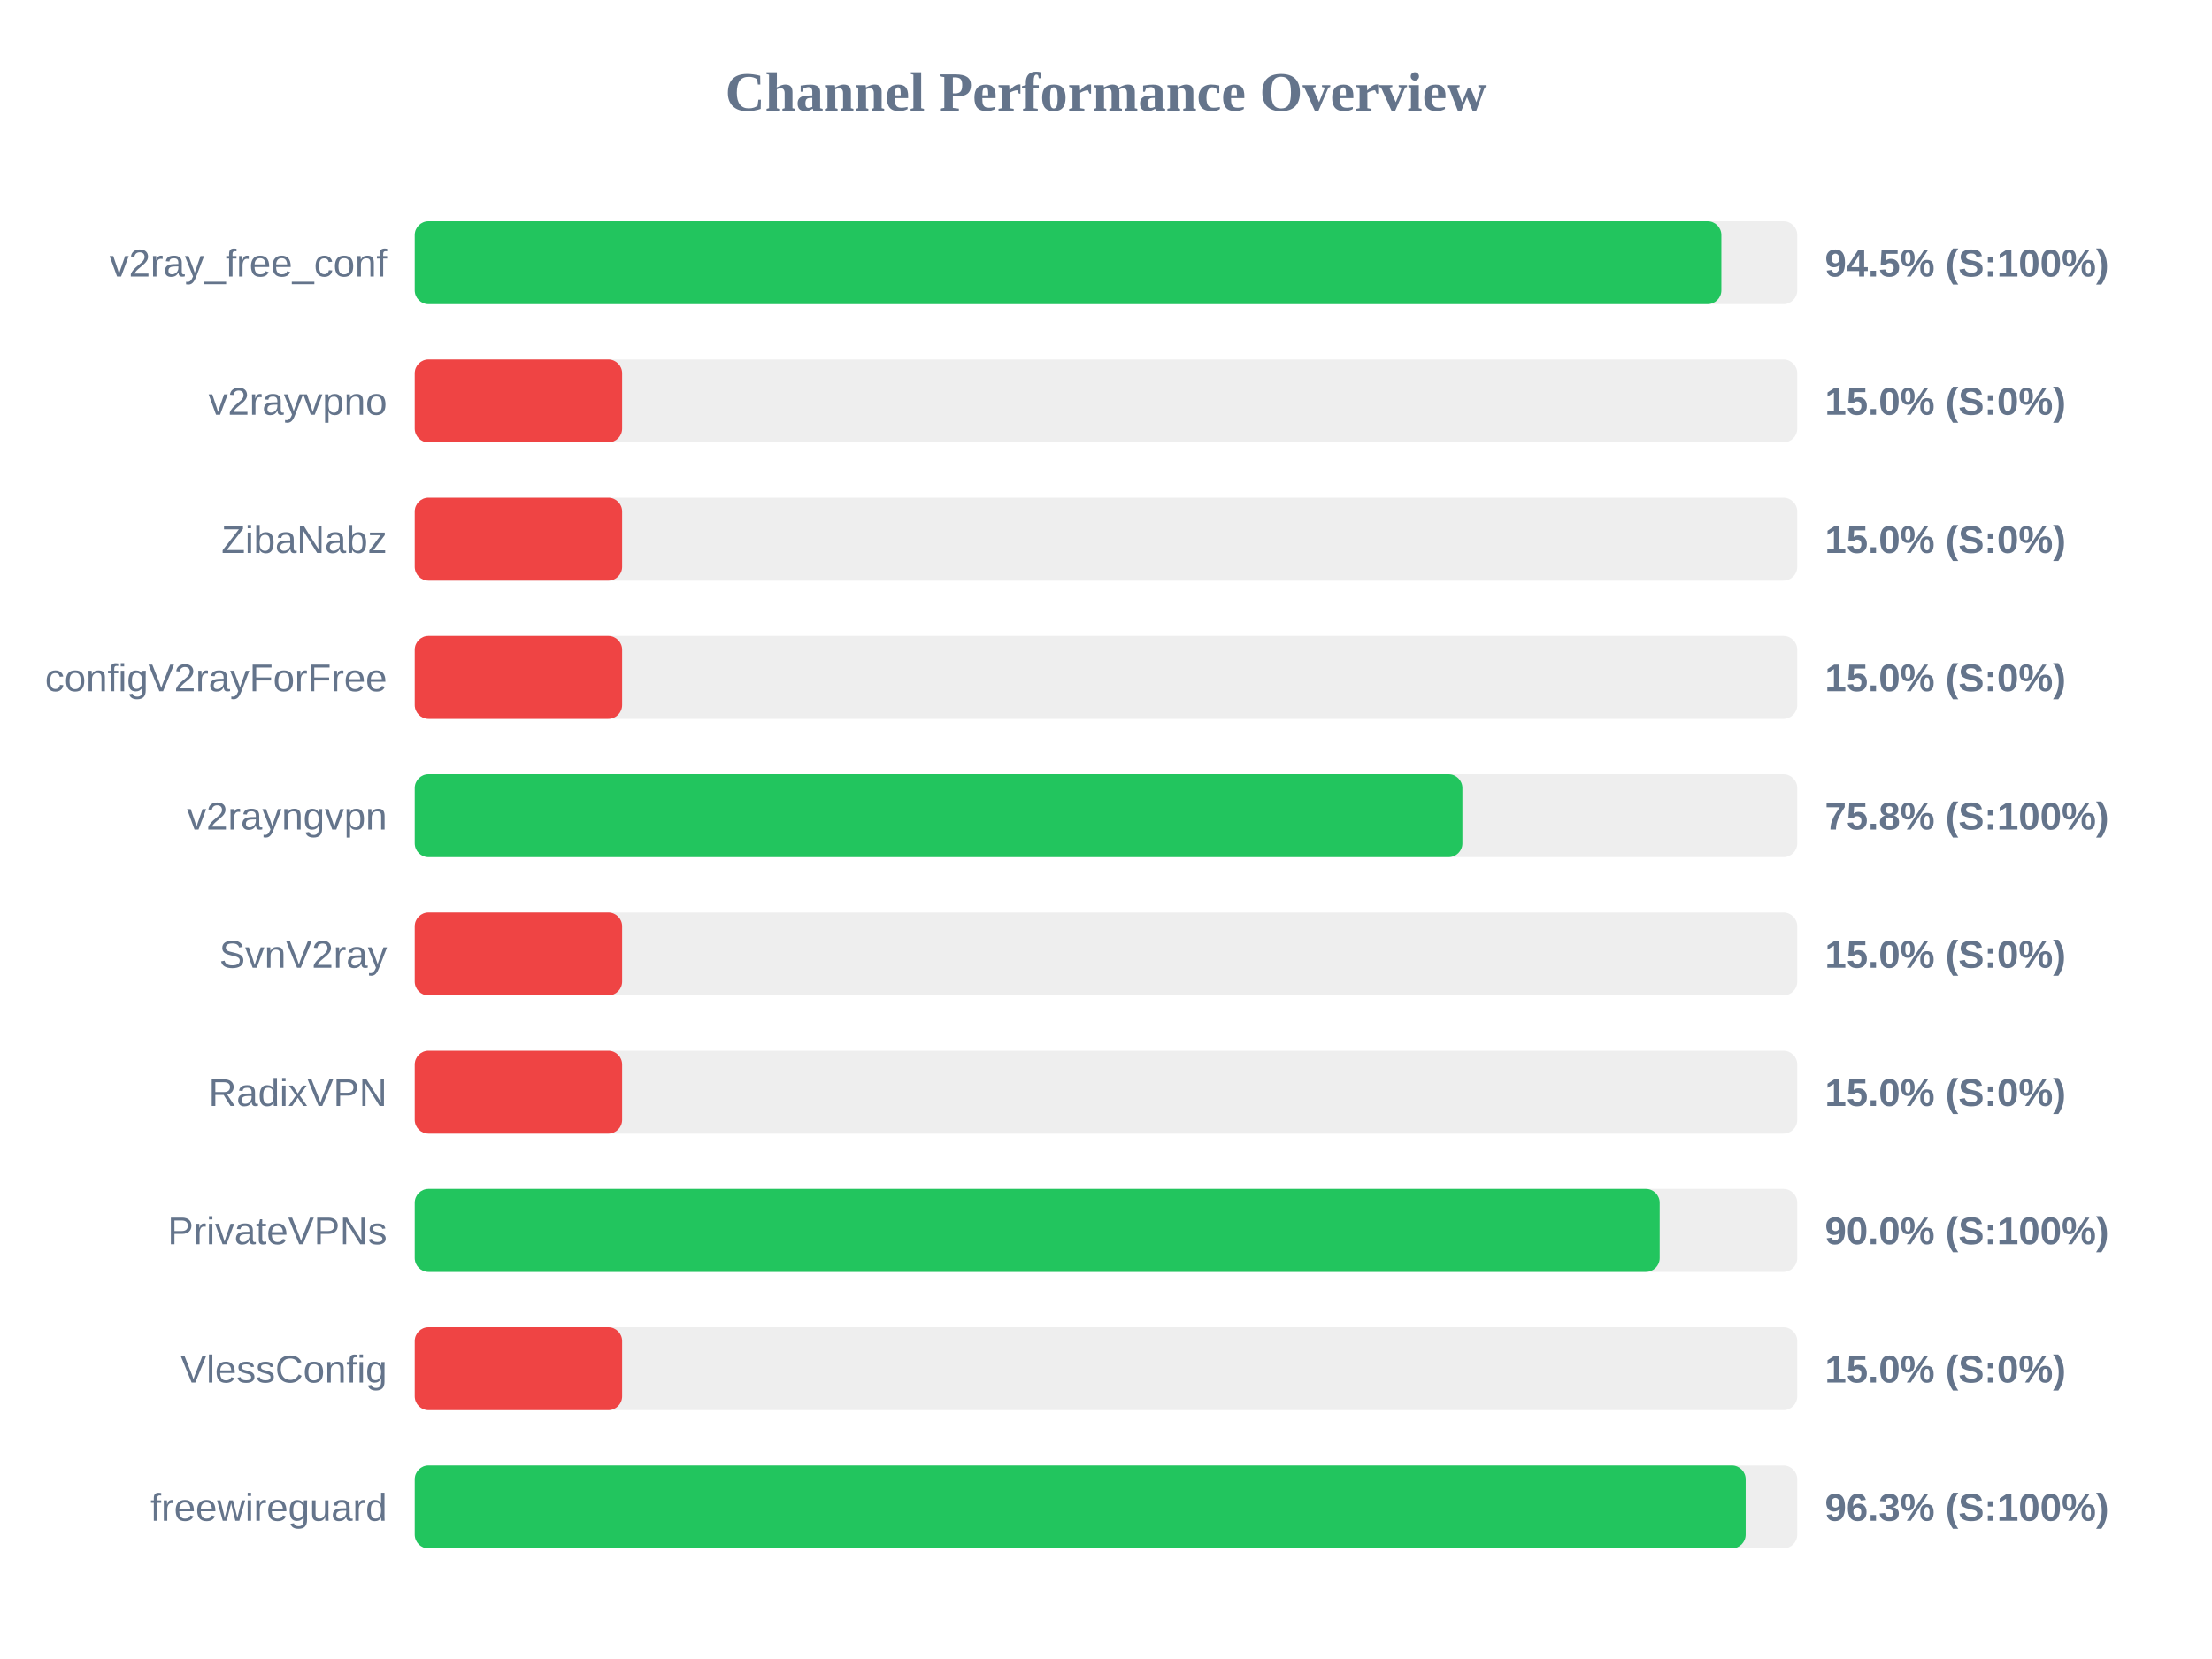
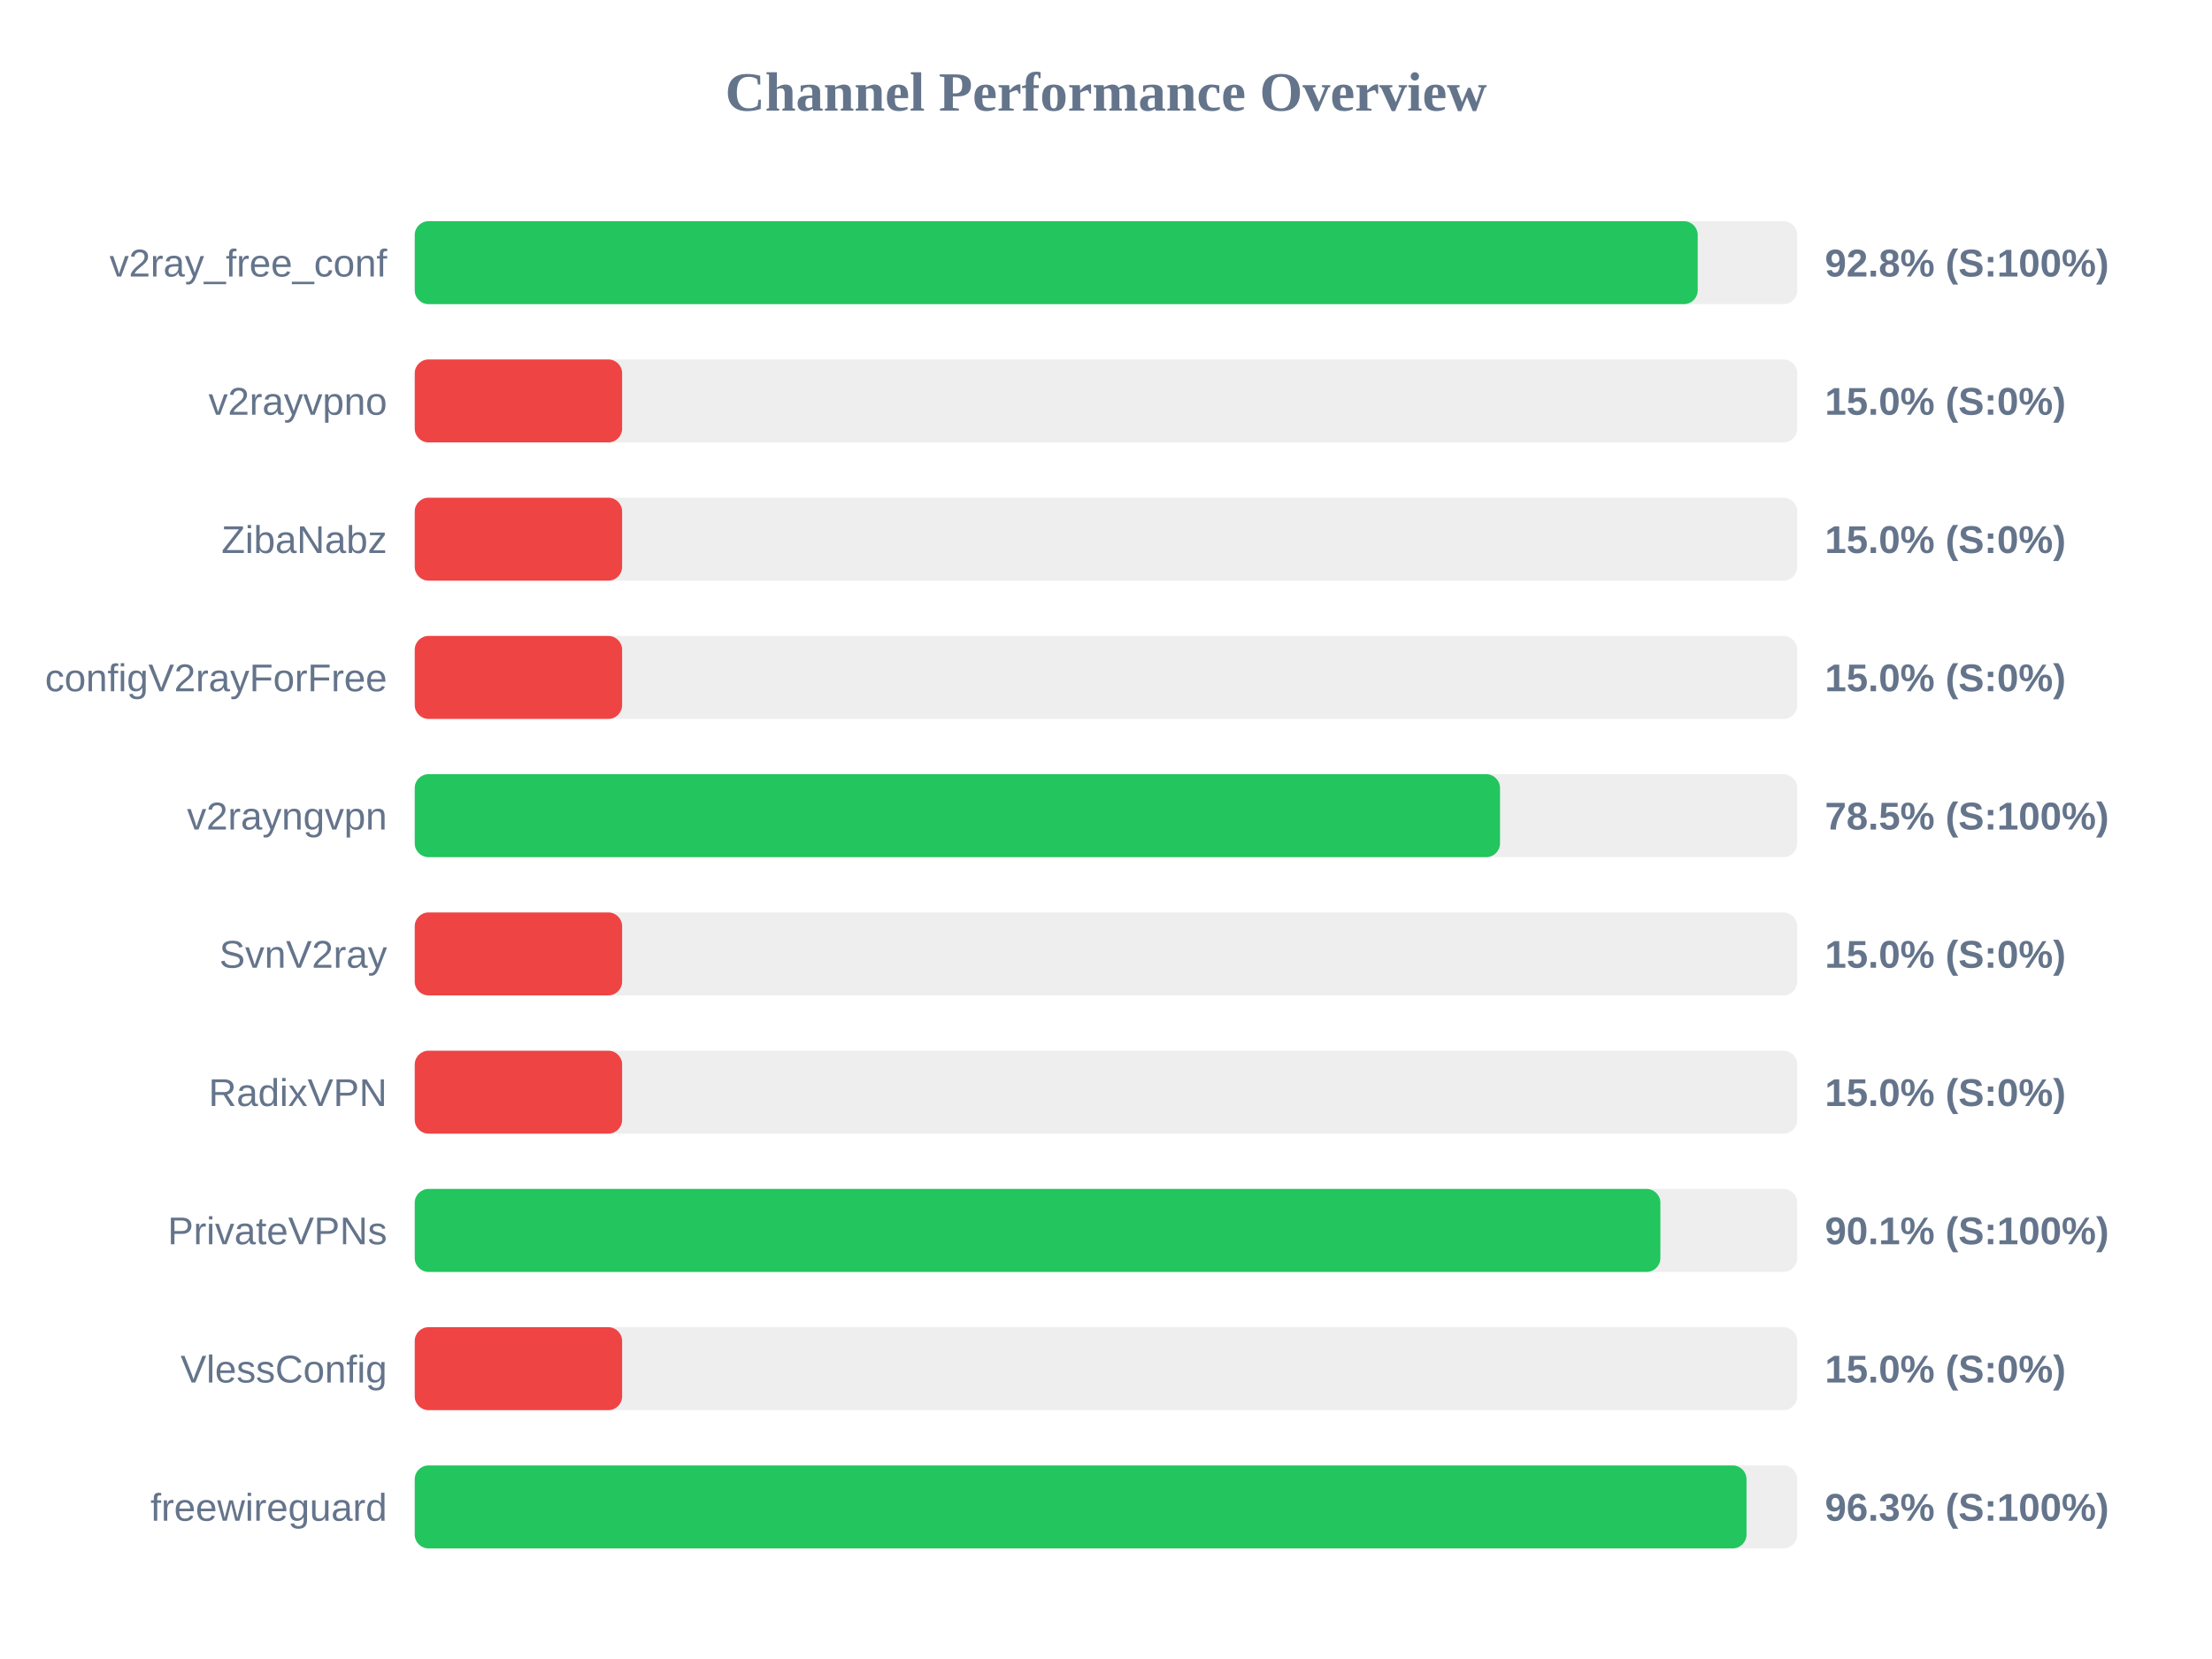
<svg xmlns="http://www.w3.org/2000/svg" width="800" height="600" version="1.1">
  <style>
        .row { font: 14px Arial; fill: #64748b; }
        .score { font: bold 14px Arial; fill: #64748b; }
    </style>
  <text x="400" y="40" text-anchor="middle" font-size="20px" font-weight="bold" fill="#64748b">Channel Performance Overview</text>
  <rect x="150" y="80" width="500" height="30" fill="#eee" rx="5" />
-   <rect x="150" y="80" width="472.55" height="30" fill="#22c55e" rx="5" />
+   <rect x="150" y="80" width="464.0" height="30" fill="#22c55e" rx="5" />
  <text x="140" y="100" text-anchor="end" class="row">v2ray_free_conf</text>
-   <text x="660" y="100" text-anchor="start" class="score">94.5% (S:100%)</text>
+   <text x="660" y="100" text-anchor="start" class="score">92.8% (S:100%)</text>
  <rect x="150" y="130" width="500" height="30" fill="#eee" rx="5" />
  <rect x="150" y="130" width="75.0" height="30" fill="#ef4444" rx="5" />
  <text x="140" y="150" text-anchor="end" class="row">v2rayvpno</text>
  <text x="660" y="150" text-anchor="start" class="score">15.0% (S:0%)</text>
  <rect x="150" y="180" width="500" height="30" fill="#eee" rx="5" />
  <rect x="150" y="180" width="75.0" height="30" fill="#ef4444" rx="5" />
  <text x="140" y="200" text-anchor="end" class="row">ZibaNabz</text>
  <text x="660" y="200" text-anchor="start" class="score">15.0% (S:0%)</text>
  <rect x="150" y="230" width="500" height="30" fill="#eee" rx="5" />
  <rect x="150" y="230" width="75.0" height="30" fill="#ef4444" rx="5" />
  <text x="140" y="250" text-anchor="end" class="row">configV2rayForFree</text>
  <text x="660" y="250" text-anchor="start" class="score">15.0% (S:0%)</text>
  <rect x="150" y="280" width="500" height="30" fill="#eee" rx="5" />
-   <rect x="150" y="280" width="378.9" height="30" fill="#22c55e" rx="5" />
+   <rect x="150" y="280" width="392.5" height="30" fill="#22c55e" rx="5" />
  <text x="140" y="300" text-anchor="end" class="row">v2rayngvpn</text>
-   <text x="660" y="300" text-anchor="start" class="score">75.8% (S:100%)</text>
+   <text x="660" y="300" text-anchor="start" class="score">78.5% (S:100%)</text>
  <rect x="150" y="330" width="500" height="30" fill="#eee" rx="5" />
  <rect x="150" y="330" width="75.0" height="30" fill="#ef4444" rx="5" />
  <text x="140" y="350" text-anchor="end" class="row">SvnV2ray</text>
  <text x="660" y="350" text-anchor="start" class="score">15.0% (S:0%)</text>
  <rect x="150" y="380" width="500" height="30" fill="#eee" rx="5" />
  <rect x="150" y="380" width="75.0" height="30" fill="#ef4444" rx="5" />
  <text x="140" y="400" text-anchor="end" class="row">RadixVPN</text>
  <text x="660" y="400" text-anchor="start" class="score">15.0% (S:0%)</text>
  <rect x="150" y="430" width="500" height="30" fill="#eee" rx="5" />
-   <rect x="150" y="430" width="450.25" height="30" fill="#22c55e" rx="5" />
+   <rect x="150" y="430" width="450.5" height="30" fill="#22c55e" rx="5" />
  <text x="140" y="450" text-anchor="end" class="row">PrivateVPNs</text>
-   <text x="660" y="450" text-anchor="start" class="score">90.0% (S:100%)</text>
+   <text x="660" y="450" text-anchor="start" class="score">90.1% (S:100%)</text>
  <rect x="150" y="480" width="500" height="30" fill="#eee" rx="5" />
  <rect x="150" y="480" width="75.0" height="30" fill="#ef4444" rx="5" />
  <text x="140" y="500" text-anchor="end" class="row">VlessConfig</text>
  <text x="660" y="500" text-anchor="start" class="score">15.0% (S:0%)</text>
  <rect x="150" y="530" width="500" height="30" fill="#eee" rx="5" />
-   <rect x="150" y="530" width="481.35" height="30" fill="#22c55e" rx="5" />
+   <rect x="150" y="530" width="481.65" height="30" fill="#22c55e" rx="5" />
  <text x="140" y="550" text-anchor="end" class="row">freewireguard</text>
  <text x="660" y="550" text-anchor="start" class="score">96.3% (S:100%)</text>
</svg>
